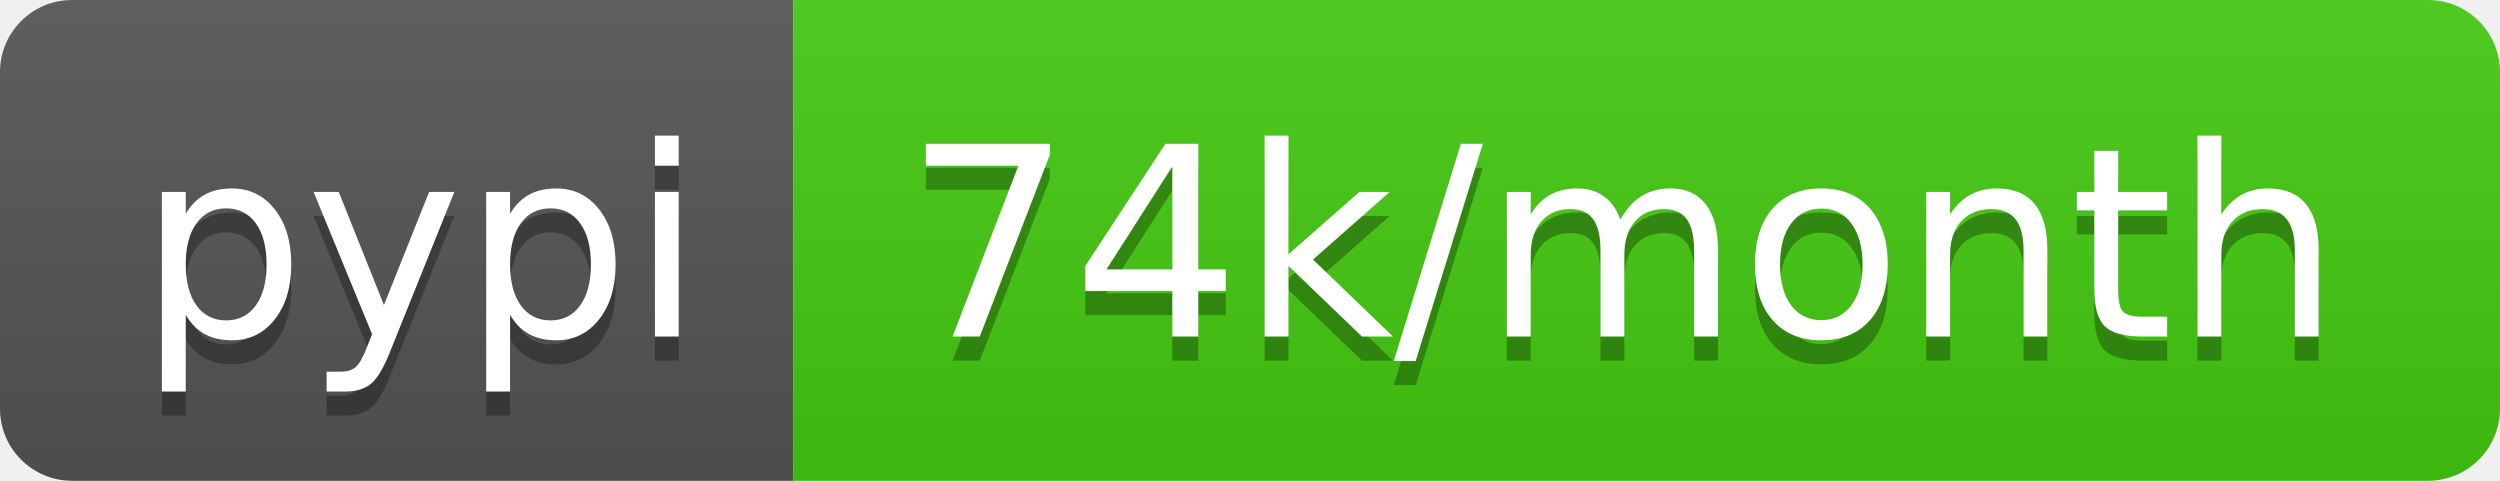
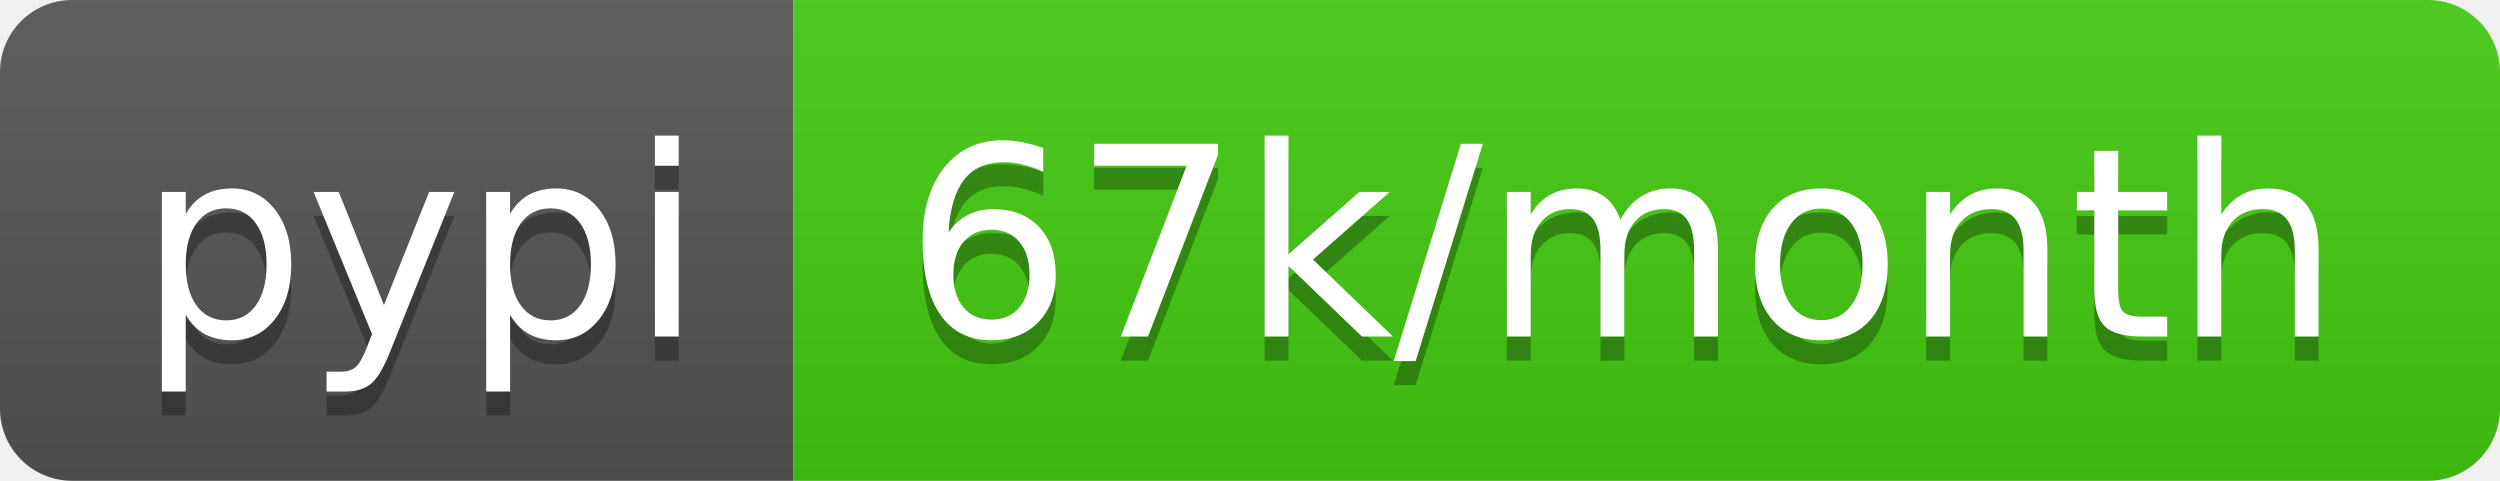
<svg xmlns="http://www.w3.org/2000/svg" width="104" height="20">
  <linearGradient id="b" x2="0" y2="100%">
    <stop offset="0" stop-color="#bbb" stop-opacity=".1" />
    <stop offset="1" stop-opacity=".1" />
  </linearGradient>
  <clipPath id="a">
    <rect width="104" height="20" rx="3" fill="#fff" />
  </clipPath>
  <g clip-path="url(#a)">
    <path fill="#555" d="M0 0h33v20H0z" />
    <path fill="#4c1" d="M33 0h71v20H33z" />
    <path fill="url(#b)" d="M0 0h104v20H0z" />
  </g>
  <g fill="#fff" text-anchor="middle" font-family="DejaVu Sans,Verdana,Geneva,sans-serif" font-size="110">
    <text x="175" y="150" fill="#010101" fill-opacity=".3" transform="scale(.1)" textLength="230">pypi</text>
    <text x="175" y="140" transform="scale(.1)" textLength="230">pypi</text>
-     <text x="675" y="150" fill="#010101" fill-opacity=".3" transform="scale(.1)" textLength="610">74k/month</text>
-     <text x="675" y="140" transform="scale(.1)" textLength="610">74k/month</text>
+     <text x="675" y="150" fill="#010101" fill-opacity=".3" transform="scale(.1)" textLength="610">67k/month</text>
+     <text x="675" y="140" transform="scale(.1)" textLength="610">67k/month</text>
  </g>
</svg>
